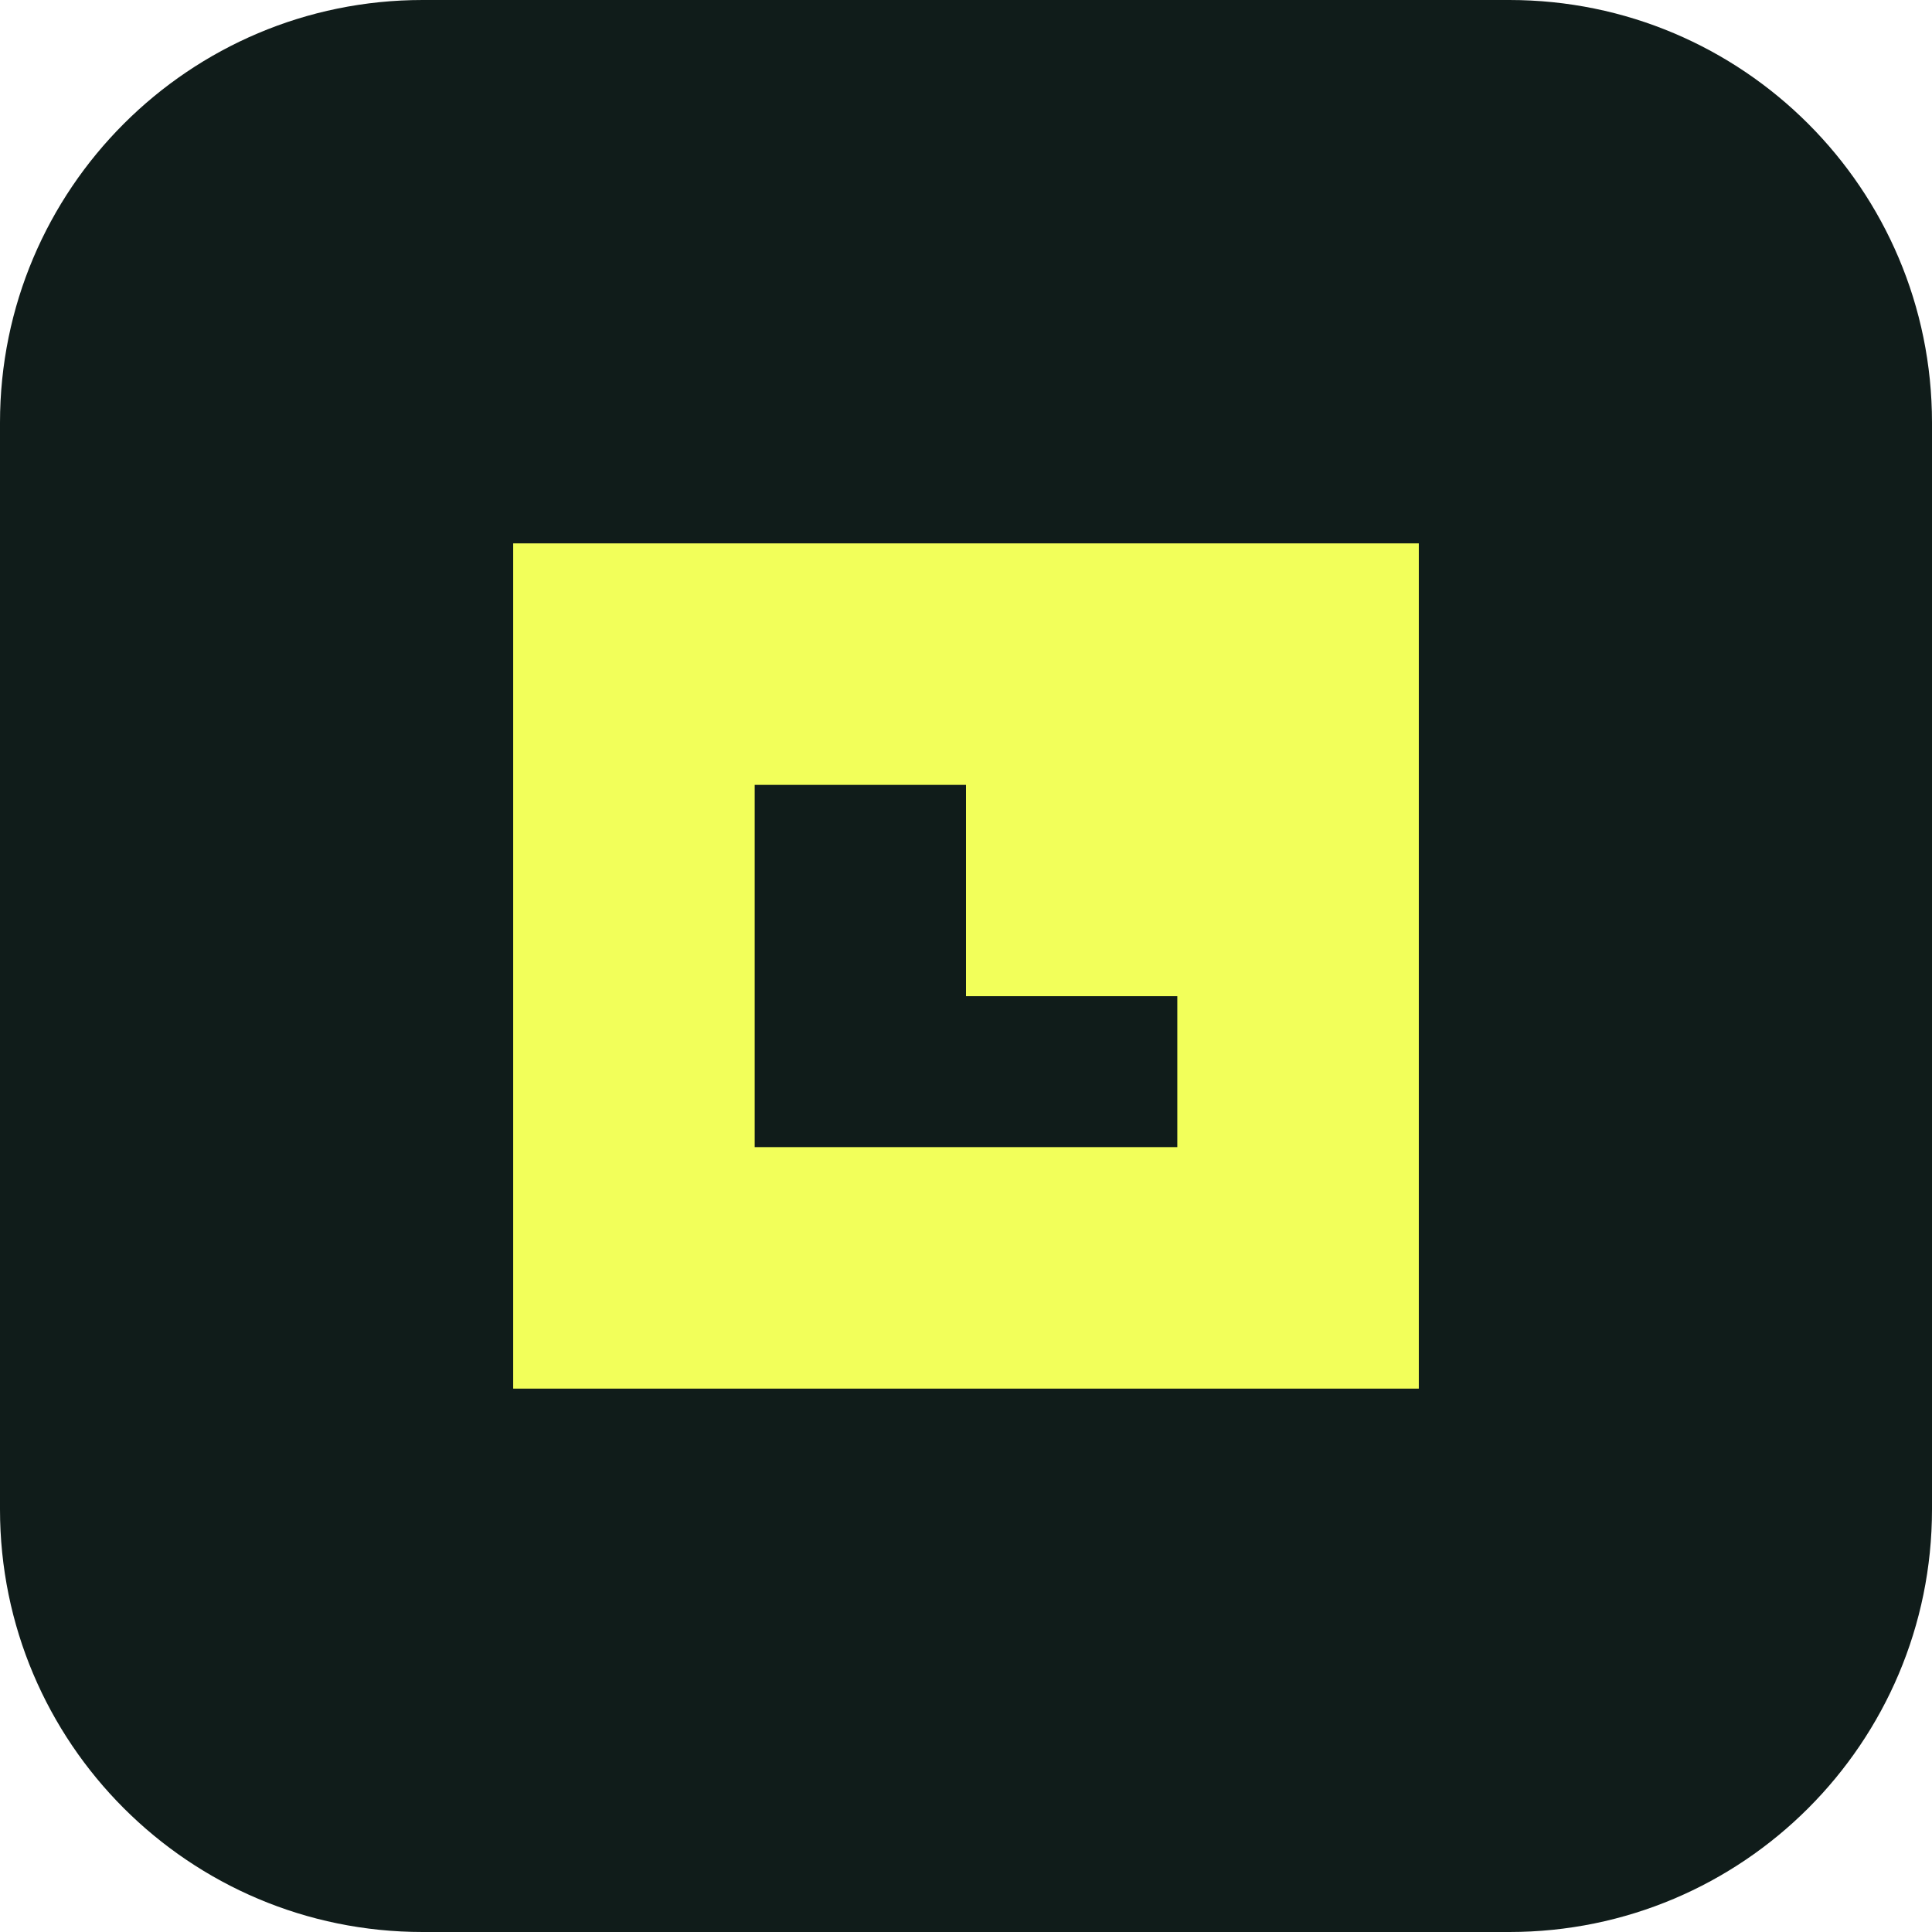
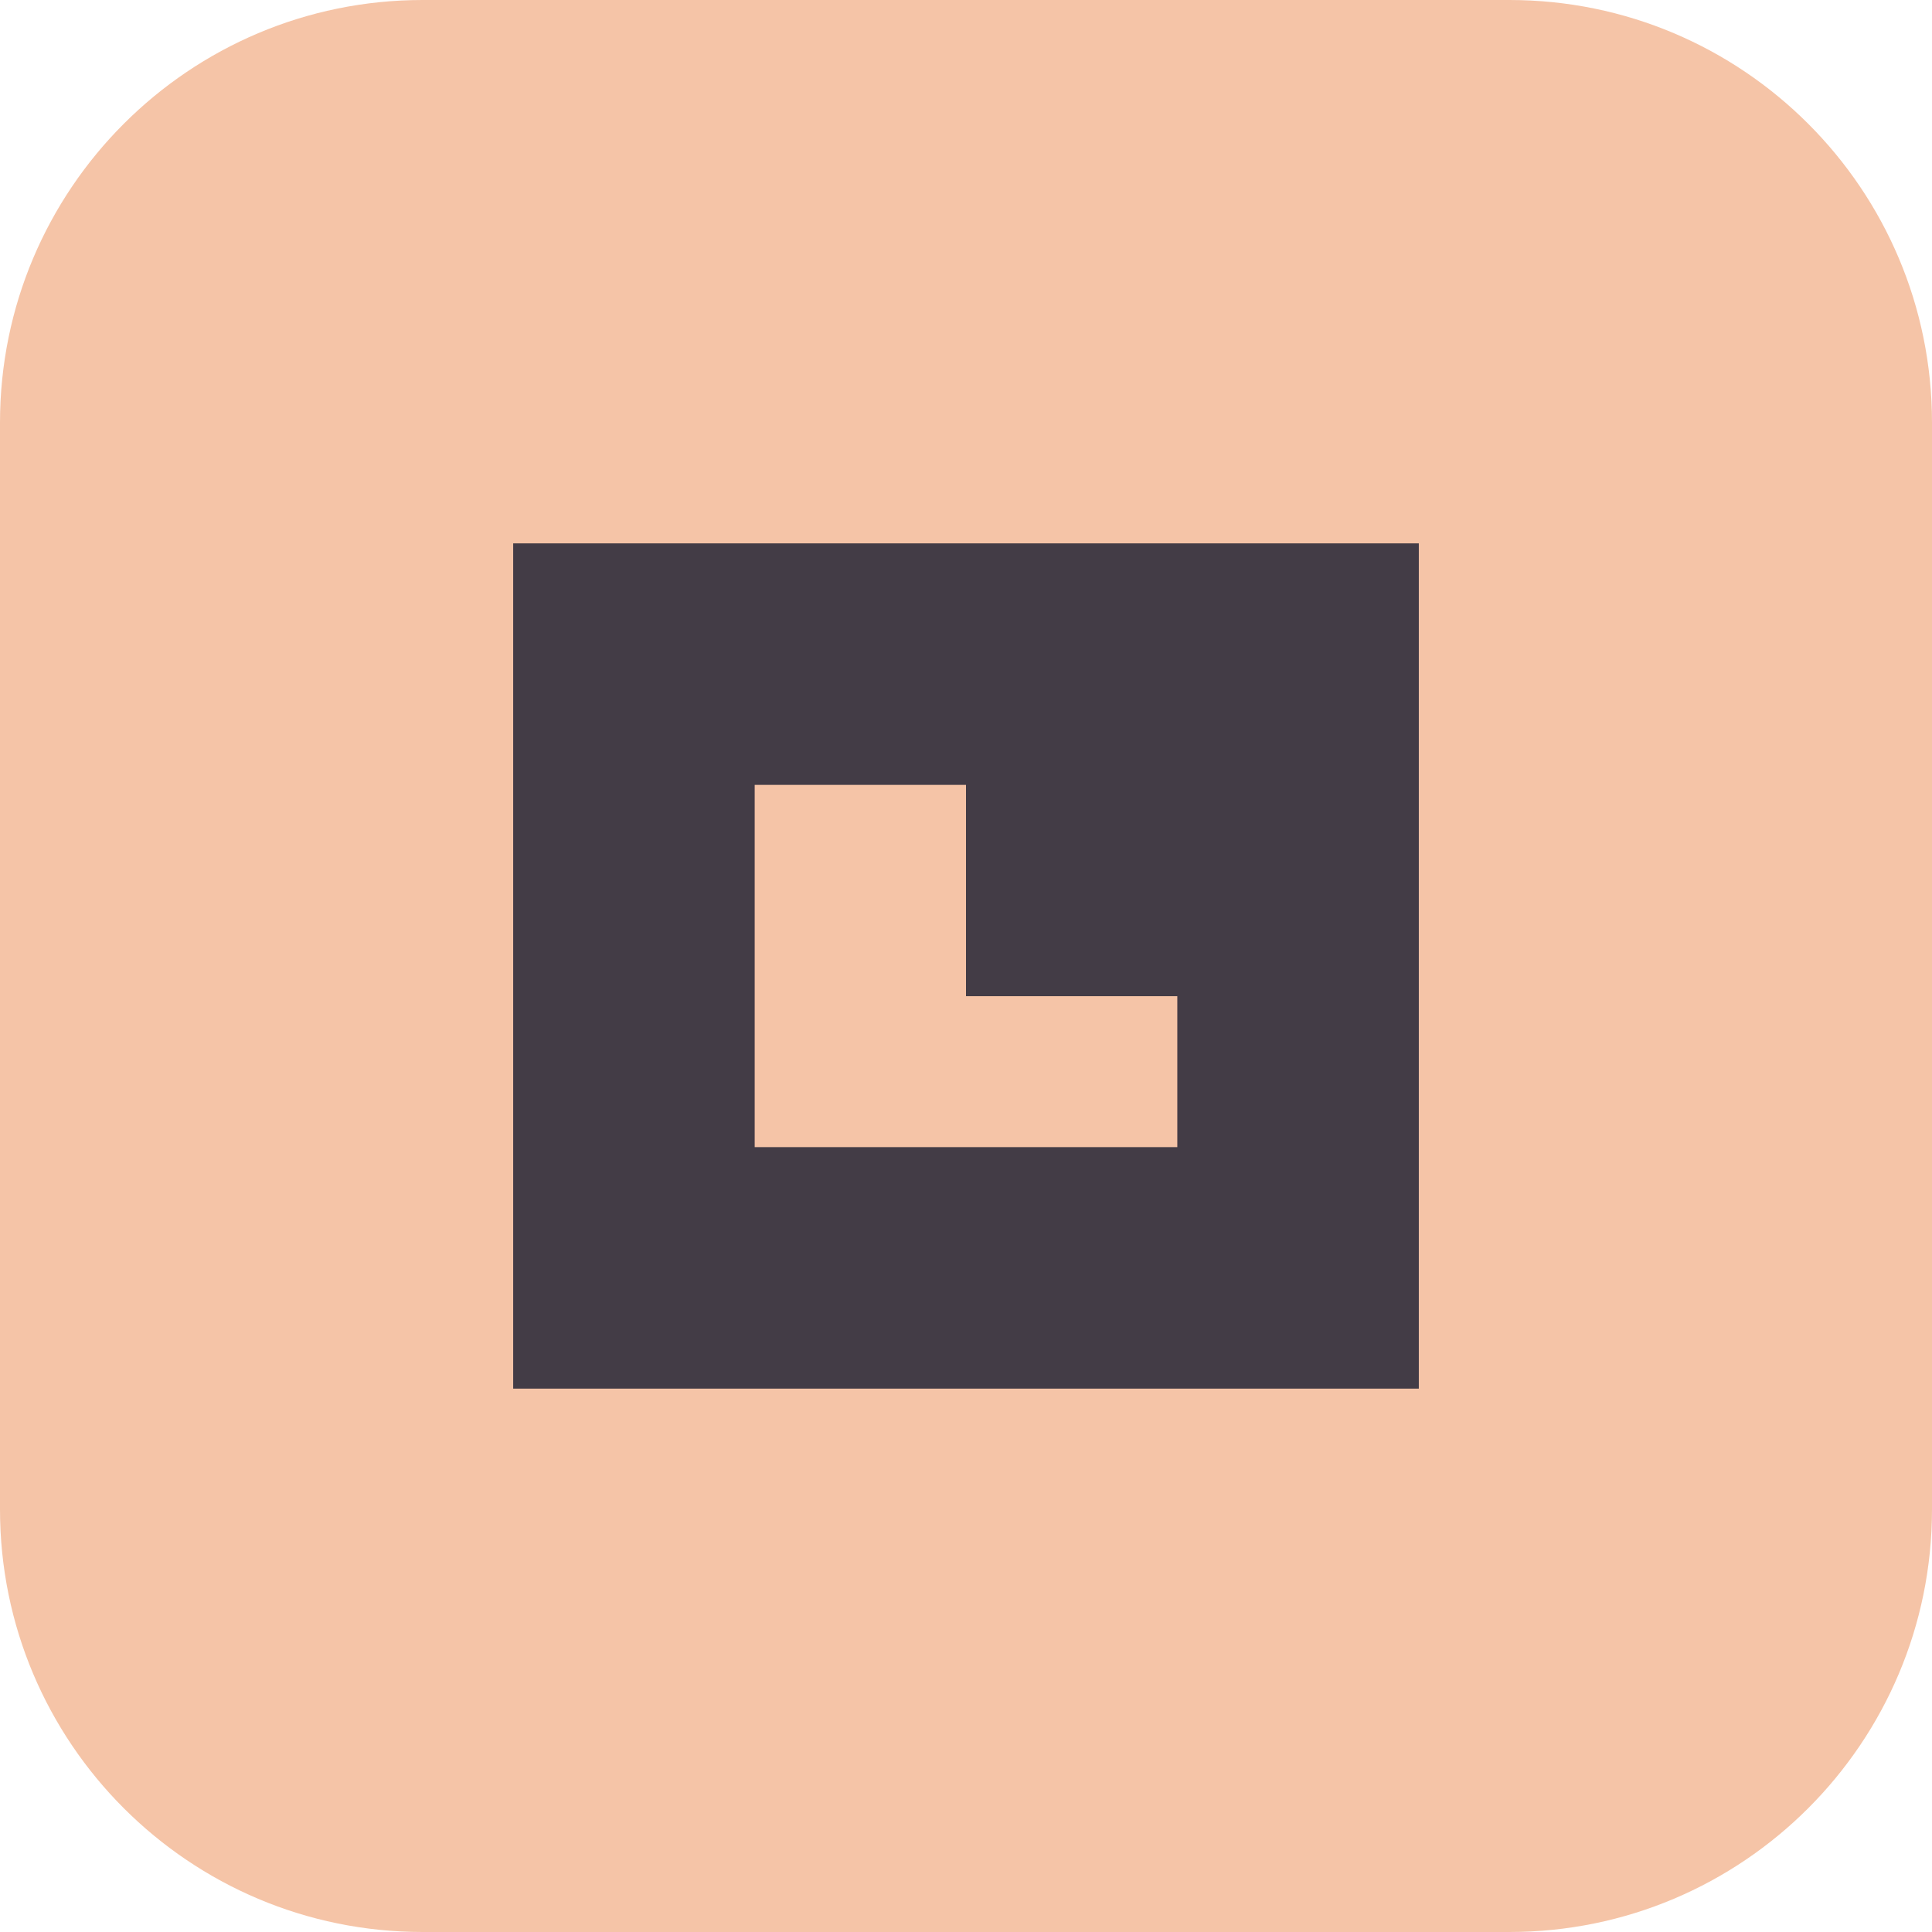
<svg xmlns="http://www.w3.org/2000/svg" viewBox="0 0 64 64">
-   <rect width="64" height="64" rx="14" fill="#101c1a" />
-   <path d="M17 18h30v8H25v12h14v-5h-7v-7h15v20H17z" fill="#f2ff5a" />
+   <rect width="64" height="64" rx="14" fill="#f5c4a7" />
+   <path d="M17 18h30v8H25v12h14v-5h-7v-7h15v20H17z" fill="#433c46" />
</svg>
